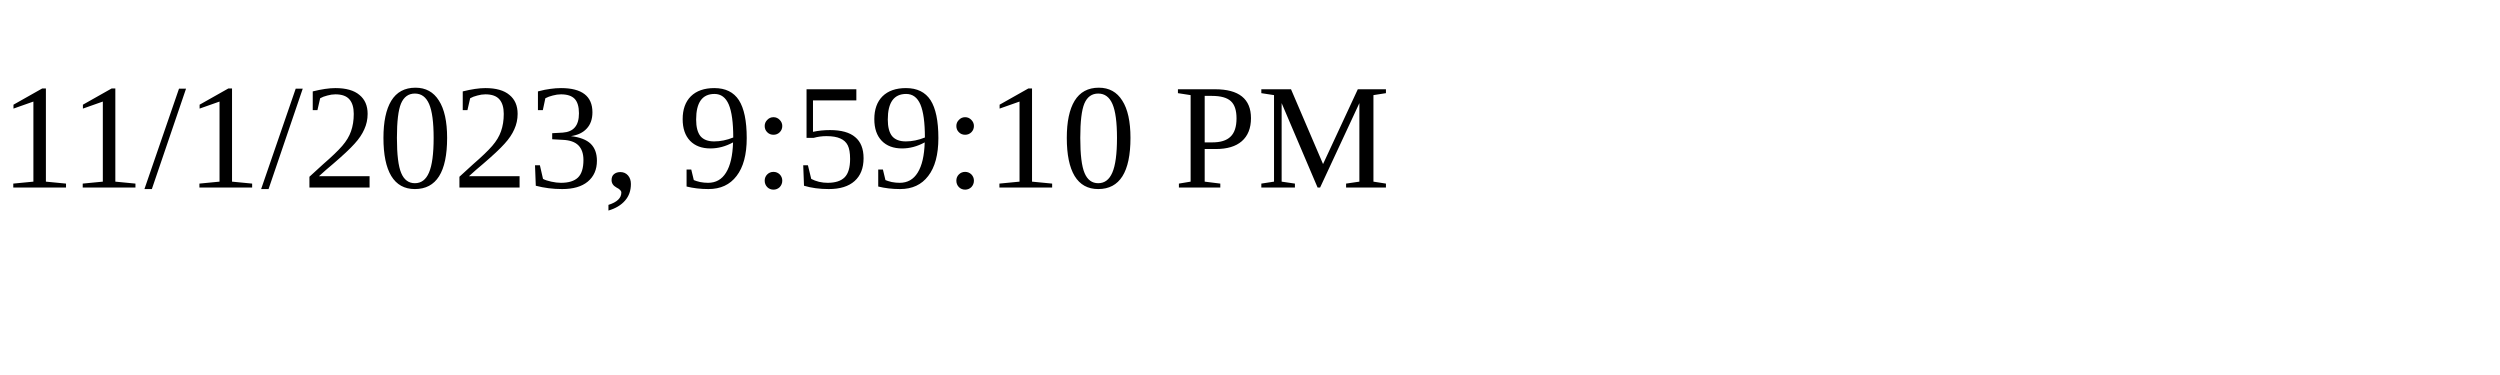
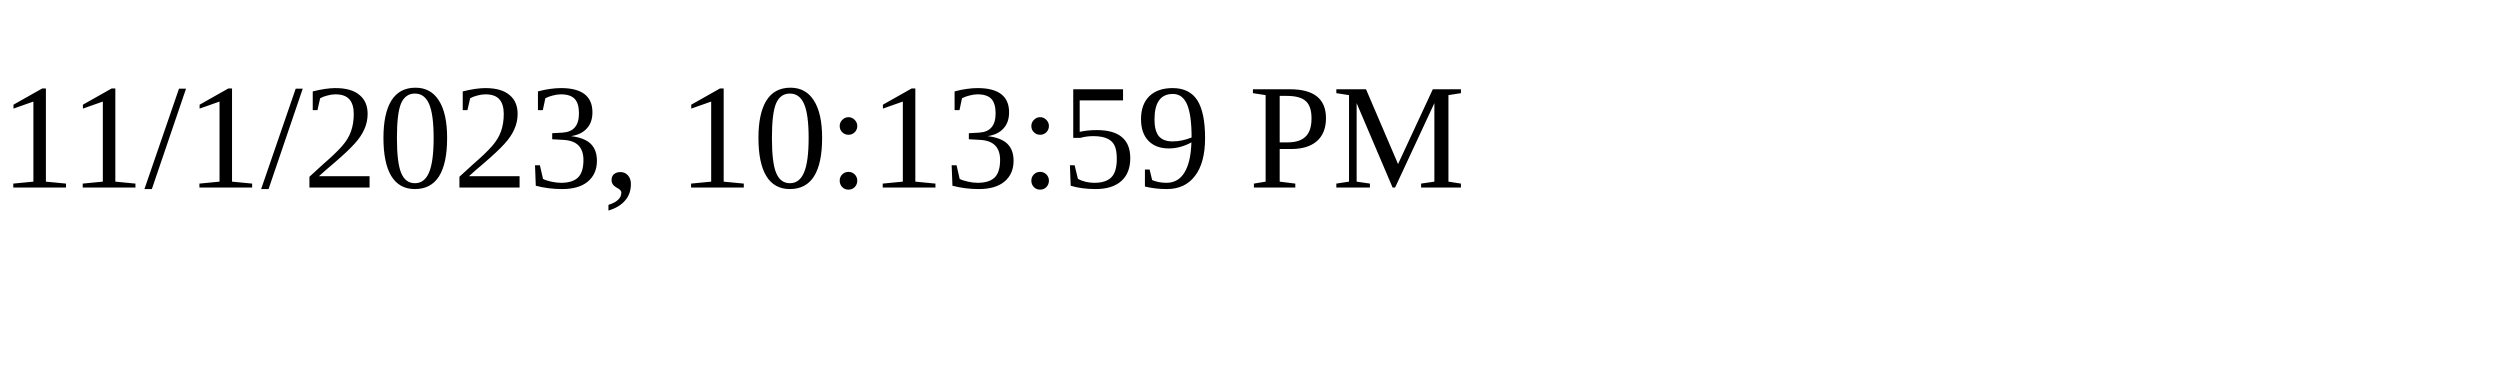
<svg xmlns="http://www.w3.org/2000/svg" height="30" width="200">
-   <text x="0" y="15">11/1/2023, 9:59:10 PM</text>
+   <text x="0" y="15">11/1/2023, 10:13:59 PM</text>
</svg>
